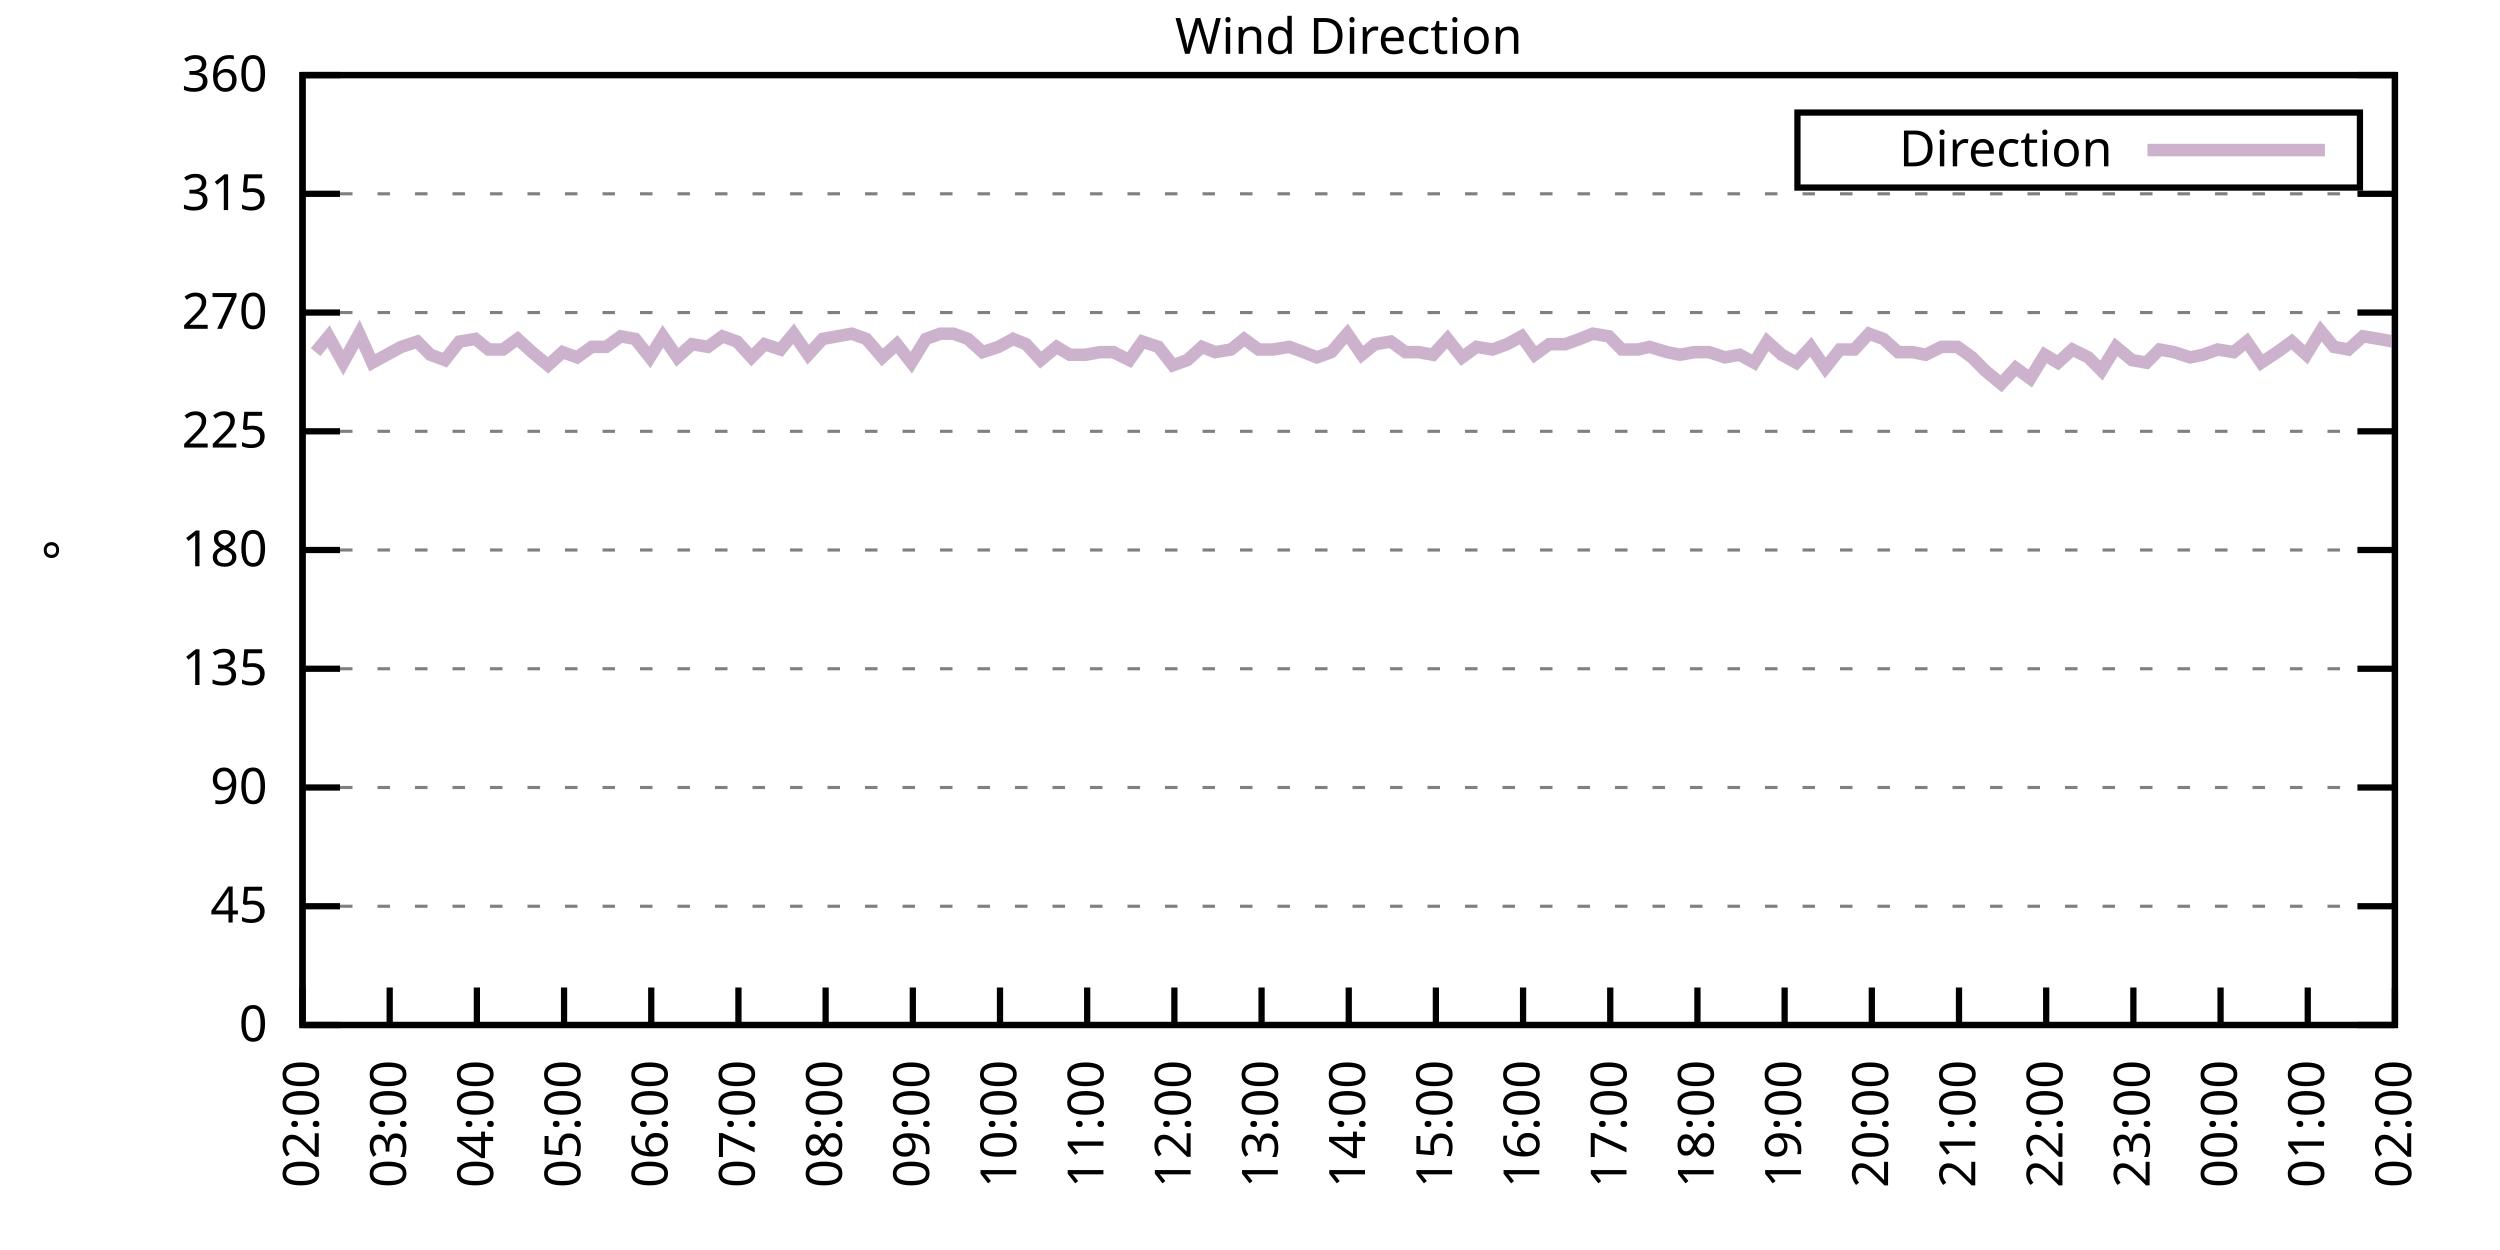
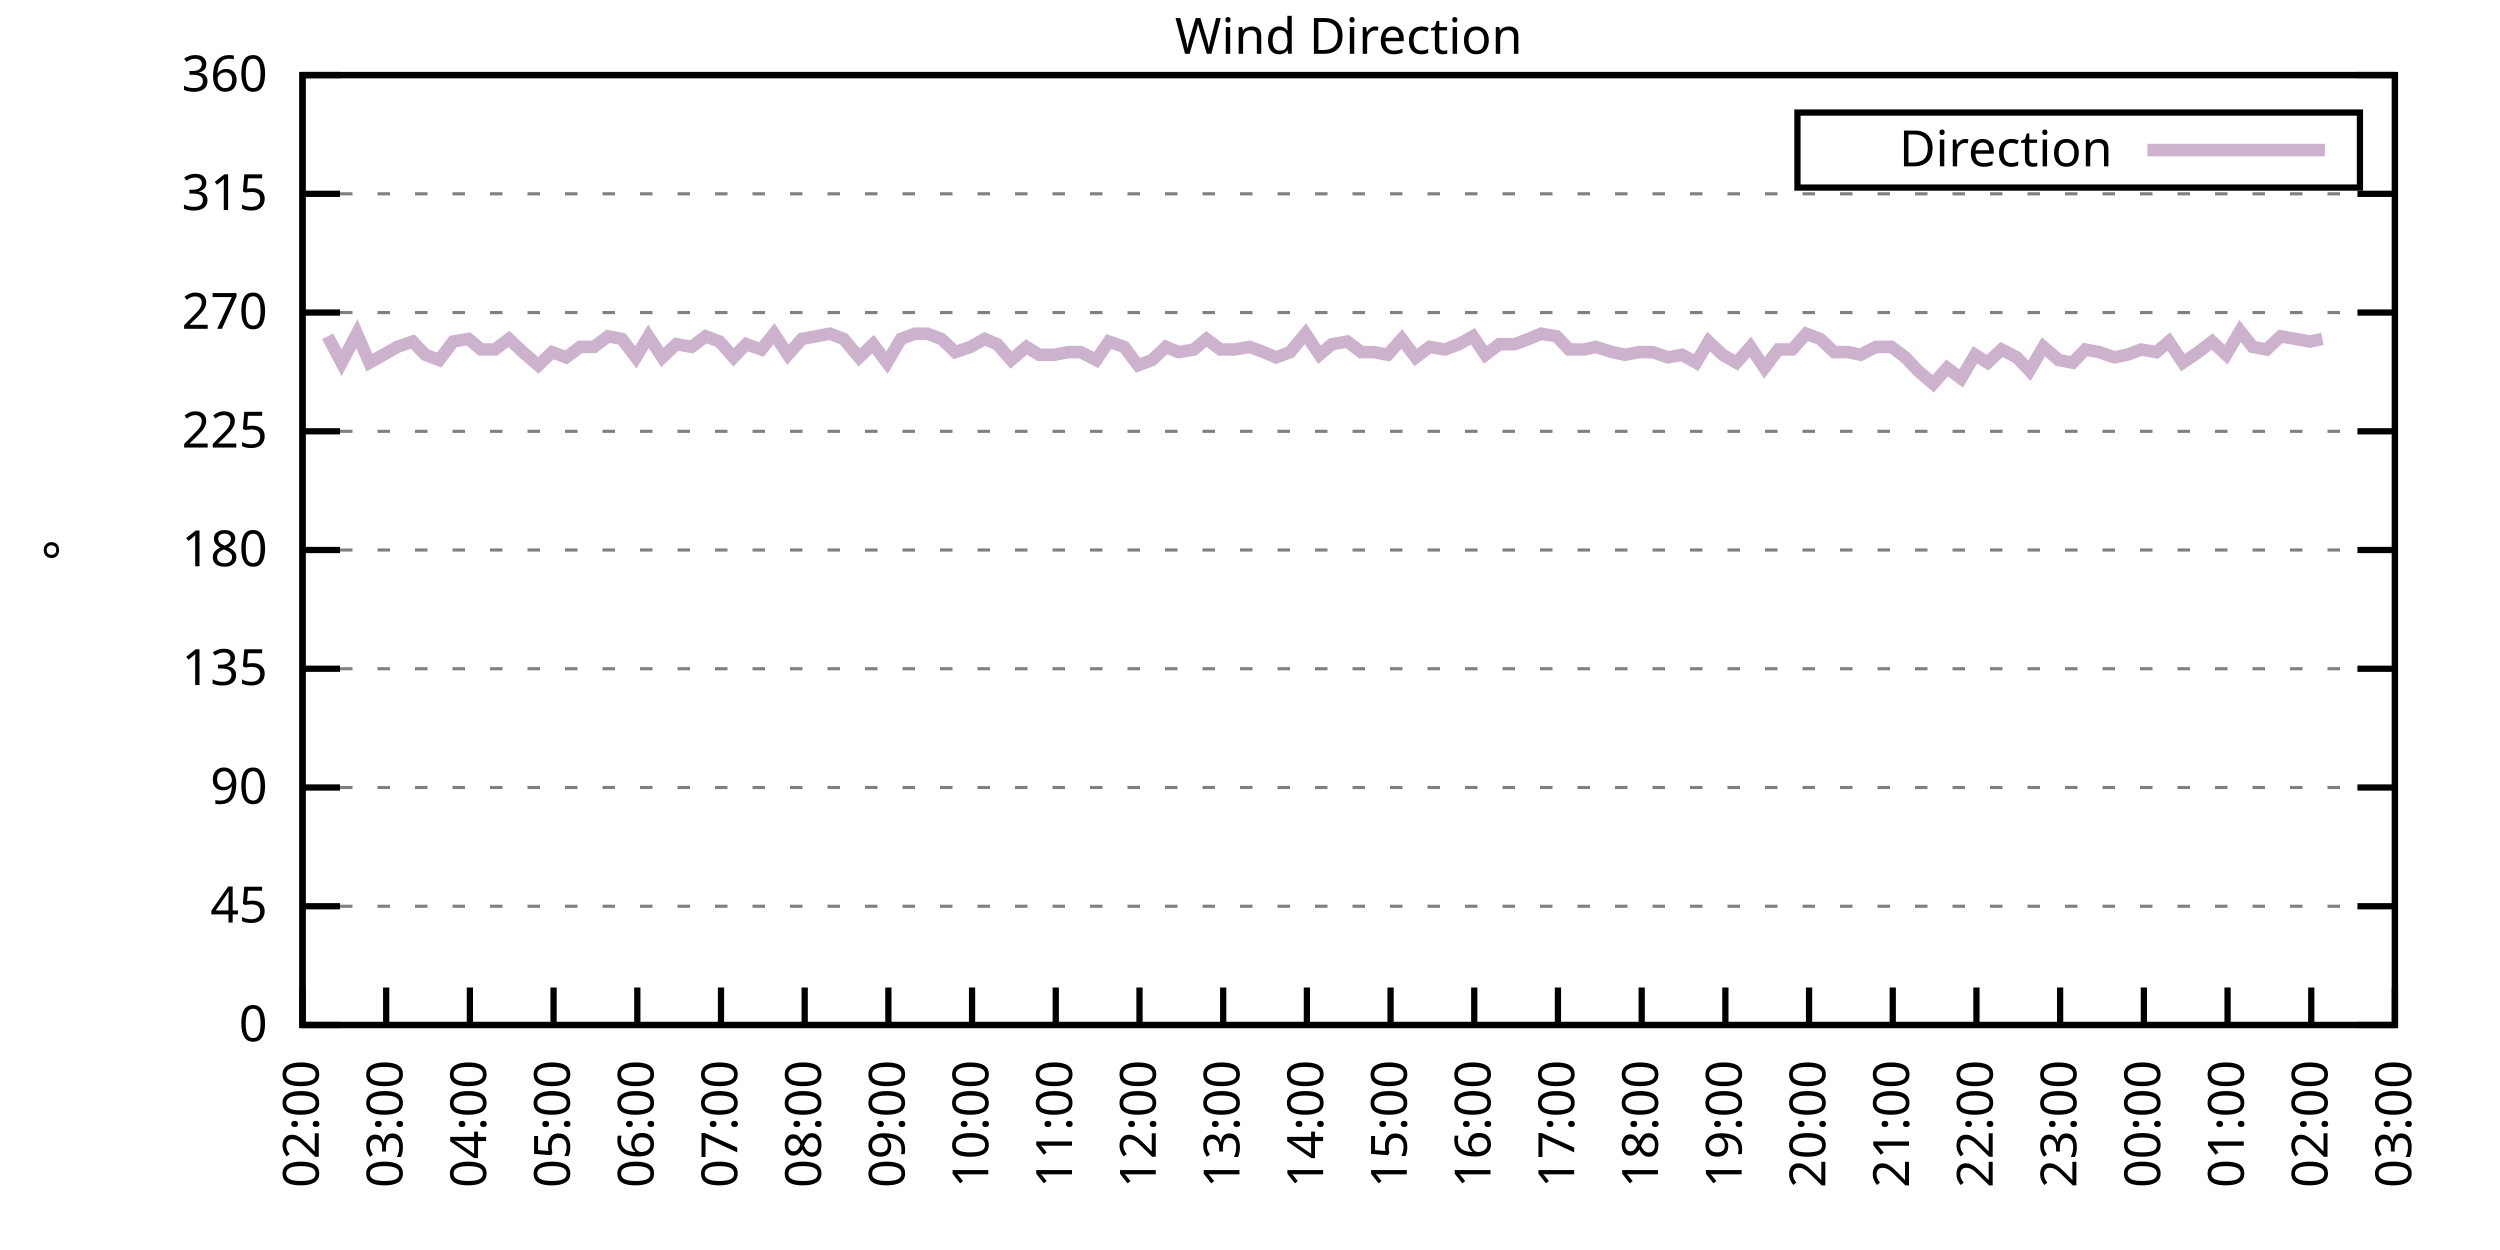
<svg xmlns="http://www.w3.org/2000/svg" xmlns:xlink="http://www.w3.org/1999/xlink" width="400" height="200" viewBox="0 0 400 200">
  <g id="gnuplot_canvas">
    <rect x="0" y="0" width="400" height="200" fill="none" />
    <defs>
      <circle id="gpDot" r="0.5" stroke-width="0.5" stroke="currentColor" />
      <path id="gpPt0" stroke-width="0.333" stroke="currentColor" d="M-1,0 h2 M0,-1 v2" />
      <path id="gpPt1" stroke-width="0.333" stroke="currentColor" d="M-1,-1 L1,1 M1,-1 L-1,1" />
      <path id="gpPt2" stroke-width="0.333" stroke="currentColor" d="M-1,0 L1,0 M0,-1 L0,1 M-1,-1 L1,1 M-1,1 L1,-1" />
      <rect id="gpPt3" stroke-width="0.333" stroke="currentColor" x="-1" y="-1" width="2" height="2" />
      <rect id="gpPt4" stroke-width="0.333" stroke="currentColor" fill="currentColor" x="-1" y="-1" width="2" height="2" />
      <circle id="gpPt5" stroke-width="0.333" stroke="currentColor" cx="0" cy="0" r="1" />
      <use xlink:href="#gpPt5" id="gpPt6" fill="currentColor" stroke="none" />
      <path id="gpPt7" stroke-width="0.333" stroke="currentColor" d="M0,-1.33 L-1.33,0.67 L1.33,0.67 z" />
      <use xlink:href="#gpPt7" id="gpPt8" fill="currentColor" stroke="none" />
      <use xlink:href="#gpPt7" id="gpPt9" stroke="currentColor" transform="rotate(180)" />
      <use xlink:href="#gpPt9" id="gpPt10" fill="currentColor" stroke="none" />
      <use xlink:href="#gpPt3" id="gpPt11" stroke="currentColor" transform="rotate(45)" />
      <use xlink:href="#gpPt11" id="gpPt12" fill="currentColor" stroke="none" />
      <path id="gpPt13" stroke-width="0.333" stroke="currentColor" d="M0,1.330 L1.265,0.411 L0.782,-1.067 L-0.782,-1.076 L-1.265,0.411 z" />
      <use xlink:href="#gpPt13" id="gpPt14" fill="currentColor" stroke="none" />
      <filter id="textbox" filterUnits="objectBoundingBox" x="0" y="0" height="1" width="1">
        <feFlood flood-color="white" flood-opacity="1" result="bgnd" />
        <feComposite in="SourceGraphic" in2="bgnd" operator="atop" />
      </filter>
      <filter id="greybox" filterUnits="objectBoundingBox" x="0" y="0" height="1" width="1">
        <feFlood flood-color="lightgrey" flood-opacity="1" result="grey" />
        <feComposite in="SourceGraphic" in2="grey" operator="atop" />
      </filter>
    </defs>
    <g fill="none" color="white" stroke="currentColor" stroke-width="1.00" stroke-linecap="butt" stroke-linejoin="miter">
</g>
    <g fill="none" color="black" stroke="currentColor" stroke-width="1.00" stroke-linecap="butt" stroke-linejoin="miter">
      <g stroke="none" shape-rendering="crispEdges">
        <polygon fill="rgb(255, 255, 255)" points="48.40,164.00 383.18,164.00 383.18,12.02 48.40,12.02 " />
      </g>
    </g>
    <g fill="none" color="black" stroke="currentColor" stroke-width="1.00" stroke-linecap="butt" stroke-linejoin="miter">
</g>
    <g fill="none" color="black" stroke="black" stroke-width="0.50" stroke-linecap="butt" stroke-linejoin="miter">
</g>
    <g fill="none" color="gray" stroke="currentColor" stroke-width="0.50" stroke-linecap="butt" stroke-linejoin="miter">
      <path stroke="gray" stroke-dasharray="2,4" class="gridline" d="M48.40,164.00 L383.19,164.00  " />
    </g>
    <g fill="none" color="gray" stroke="gray" stroke-width="1.00" stroke-linecap="butt" stroke-linejoin="miter">
</g>
    <g fill="none" color="black" stroke="currentColor" stroke-width="1.00" stroke-linecap="butt" stroke-linejoin="miter">
      <path stroke="black" d="M48.40,164.00 L54.40,164.00 M383.19,164.00 L377.19,164.00  " />
      <g transform="translate(42.80,166.60)" stroke="none" fill="black" font-family="Sans" font-size="8.00" text-anchor="end">
        <text>
          <tspan font-family="Sans"> 0</tspan>
        </text>
      </g>
    </g>
    <g fill="none" color="black" stroke="currentColor" stroke-width="1.00" stroke-linecap="butt" stroke-linejoin="miter">
</g>
    <g fill="none" color="black" stroke="black" stroke-width="0.50" stroke-linecap="butt" stroke-linejoin="miter">
</g>
    <g fill="none" color="gray" stroke="currentColor" stroke-width="0.50" stroke-linecap="butt" stroke-linejoin="miter">
      <path stroke="gray" stroke-dasharray="2,4" class="gridline" d="M48.40,145.00 L383.19,145.00  " />
    </g>
    <g fill="none" color="gray" stroke="gray" stroke-width="1.00" stroke-linecap="butt" stroke-linejoin="miter">
</g>
    <g fill="none" color="black" stroke="currentColor" stroke-width="1.00" stroke-linecap="butt" stroke-linejoin="miter">
      <path stroke="black" d="M48.40,145.00 L54.40,145.00 M383.19,145.00 L377.19,145.00  " />
      <g transform="translate(42.80,147.60)" stroke="none" fill="black" font-family="Sans" font-size="8.00" text-anchor="end">
        <text>
          <tspan font-family="Sans"> 45</tspan>
        </text>
      </g>
    </g>
    <g fill="none" color="black" stroke="currentColor" stroke-width="1.00" stroke-linecap="butt" stroke-linejoin="miter">
</g>
    <g fill="none" color="black" stroke="black" stroke-width="0.50" stroke-linecap="butt" stroke-linejoin="miter">
</g>
    <g fill="none" color="gray" stroke="currentColor" stroke-width="0.50" stroke-linecap="butt" stroke-linejoin="miter">
      <path stroke="gray" stroke-dasharray="2,4" class="gridline" d="M48.40,126.00 L383.19,126.00  " />
    </g>
    <g fill="none" color="gray" stroke="gray" stroke-width="1.00" stroke-linecap="butt" stroke-linejoin="miter">
</g>
    <g fill="none" color="black" stroke="currentColor" stroke-width="1.00" stroke-linecap="butt" stroke-linejoin="miter">
      <path stroke="black" d="M48.40,126.00 L54.40,126.00 M383.19,126.00 L377.19,126.00  " />
      <g transform="translate(42.80,128.60)" stroke="none" fill="black" font-family="Sans" font-size="8.00" text-anchor="end">
        <text>
          <tspan font-family="Sans"> 90</tspan>
        </text>
      </g>
    </g>
    <g fill="none" color="black" stroke="currentColor" stroke-width="1.00" stroke-linecap="butt" stroke-linejoin="miter">
</g>
    <g fill="none" color="black" stroke="black" stroke-width="0.50" stroke-linecap="butt" stroke-linejoin="miter">
</g>
    <g fill="none" color="gray" stroke="currentColor" stroke-width="0.50" stroke-linecap="butt" stroke-linejoin="miter">
      <path stroke="gray" stroke-dasharray="2,4" class="gridline" d="M48.40,107.00 L383.19,107.00  " />
    </g>
    <g fill="none" color="gray" stroke="gray" stroke-width="1.00" stroke-linecap="butt" stroke-linejoin="miter">
</g>
    <g fill="none" color="black" stroke="currentColor" stroke-width="1.00" stroke-linecap="butt" stroke-linejoin="miter">
      <path stroke="black" d="M48.40,107.00 L54.40,107.00 M383.19,107.00 L377.19,107.00  " />
      <g transform="translate(42.80,109.60)" stroke="none" fill="black" font-family="Sans" font-size="8.00" text-anchor="end">
        <text>
          <tspan font-family="Sans"> 135</tspan>
        </text>
      </g>
    </g>
    <g fill="none" color="black" stroke="currentColor" stroke-width="1.00" stroke-linecap="butt" stroke-linejoin="miter">
</g>
    <g fill="none" color="black" stroke="black" stroke-width="0.50" stroke-linecap="butt" stroke-linejoin="miter">
</g>
    <g fill="none" color="gray" stroke="currentColor" stroke-width="0.50" stroke-linecap="butt" stroke-linejoin="miter">
      <path stroke="gray" stroke-dasharray="2,4" class="gridline" d="M48.40,88.00 L383.19,88.00  " />
    </g>
    <g fill="none" color="gray" stroke="gray" stroke-width="1.00" stroke-linecap="butt" stroke-linejoin="miter">
</g>
    <g fill="none" color="black" stroke="currentColor" stroke-width="1.00" stroke-linecap="butt" stroke-linejoin="miter">
      <path stroke="black" d="M48.40,88.00 L54.40,88.00 M383.19,88.00 L377.19,88.00  " />
      <g transform="translate(42.80,90.60)" stroke="none" fill="black" font-family="Sans" font-size="8.00" text-anchor="end">
        <text>
          <tspan font-family="Sans"> 180</tspan>
        </text>
      </g>
    </g>
    <g fill="none" color="black" stroke="currentColor" stroke-width="1.00" stroke-linecap="butt" stroke-linejoin="miter">
</g>
    <g fill="none" color="black" stroke="black" stroke-width="0.50" stroke-linecap="butt" stroke-linejoin="miter">
</g>
    <g fill="none" color="gray" stroke="currentColor" stroke-width="0.50" stroke-linecap="butt" stroke-linejoin="miter">
      <path stroke="gray" stroke-dasharray="2,4" class="gridline" d="M48.40,69.01 L383.19,69.01  " />
    </g>
    <g fill="none" color="gray" stroke="gray" stroke-width="1.00" stroke-linecap="butt" stroke-linejoin="miter">
</g>
    <g fill="none" color="black" stroke="currentColor" stroke-width="1.00" stroke-linecap="butt" stroke-linejoin="miter">
      <path stroke="black" d="M48.40,69.01 L54.40,69.01 M383.19,69.01 L377.19,69.01  " />
      <g transform="translate(42.80,71.61)" stroke="none" fill="black" font-family="Sans" font-size="8.00" text-anchor="end">
        <text>
          <tspan font-family="Sans"> 225</tspan>
        </text>
      </g>
    </g>
    <g fill="none" color="black" stroke="currentColor" stroke-width="1.00" stroke-linecap="butt" stroke-linejoin="miter">
</g>
    <g fill="none" color="black" stroke="black" stroke-width="0.50" stroke-linecap="butt" stroke-linejoin="miter">
</g>
    <g fill="none" color="gray" stroke="currentColor" stroke-width="0.50" stroke-linecap="butt" stroke-linejoin="miter">
      <path stroke="gray" stroke-dasharray="2,4" class="gridline" d="M48.40,50.01 L383.19,50.01  " />
    </g>
    <g fill="none" color="gray" stroke="gray" stroke-width="1.00" stroke-linecap="butt" stroke-linejoin="miter">
</g>
    <g fill="none" color="black" stroke="currentColor" stroke-width="1.00" stroke-linecap="butt" stroke-linejoin="miter">
      <path stroke="black" d="M48.40,50.01 L54.40,50.01 M383.19,50.01 L377.19,50.01  " />
      <g transform="translate(42.80,52.61)" stroke="none" fill="black" font-family="Sans" font-size="8.00" text-anchor="end">
        <text>
          <tspan font-family="Sans"> 270</tspan>
        </text>
      </g>
    </g>
    <g fill="none" color="black" stroke="currentColor" stroke-width="1.00" stroke-linecap="butt" stroke-linejoin="miter">
</g>
    <g fill="none" color="black" stroke="black" stroke-width="0.50" stroke-linecap="butt" stroke-linejoin="miter">
</g>
    <g fill="none" color="gray" stroke="currentColor" stroke-width="0.50" stroke-linecap="butt" stroke-linejoin="miter">
      <path stroke="gray" stroke-dasharray="2,4" class="gridline" d="M48.40,31.01 L383.19,31.01  " />
    </g>
    <g fill="none" color="gray" stroke="gray" stroke-width="1.00" stroke-linecap="butt" stroke-linejoin="miter">
</g>
    <g fill="none" color="black" stroke="currentColor" stroke-width="1.00" stroke-linecap="butt" stroke-linejoin="miter">
      <path stroke="black" d="M48.40,31.01 L54.40,31.01 M383.19,31.01 L377.19,31.01  " />
      <g transform="translate(42.80,33.61)" stroke="none" fill="black" font-family="Sans" font-size="8.00" text-anchor="end">
        <text>
          <tspan font-family="Sans"> 315</tspan>
        </text>
      </g>
    </g>
    <g fill="none" color="black" stroke="currentColor" stroke-width="1.00" stroke-linecap="butt" stroke-linejoin="miter">
</g>
    <g fill="none" color="black" stroke="black" stroke-width="0.50" stroke-linecap="butt" stroke-linejoin="miter">
</g>
    <g fill="none" color="gray" stroke="currentColor" stroke-width="0.50" stroke-linecap="butt" stroke-linejoin="miter">
      <path stroke="gray" stroke-dasharray="2,4" class="gridline" d="M48.40,12.01 L383.19,12.01  " />
    </g>
    <g fill="none" color="gray" stroke="gray" stroke-width="1.00" stroke-linecap="butt" stroke-linejoin="miter">
</g>
    <g fill="none" color="black" stroke="currentColor" stroke-width="1.00" stroke-linecap="butt" stroke-linejoin="miter">
      <path stroke="black" d="M48.40,12.01 L54.40,12.01 M383.19,12.01 L377.19,12.01  " />
      <g transform="translate(42.80,14.61)" stroke="none" fill="black" font-family="Sans" font-size="8.00" text-anchor="end">
        <text>
          <tspan font-family="Sans"> 360</tspan>
        </text>
      </g>
    </g>
    <g fill="none" color="black" stroke="currentColor" stroke-width="1.00" stroke-linecap="butt" stroke-linejoin="miter">
      <path stroke="black" d="M48.40,164.00 L48.40,158.00  " />
      <g transform="translate(51.00,169.60) rotate(270.00)" stroke="none" fill="black" font-family="Sans" font-size="8.00" text-anchor="end">
        <text>
          <tspan font-family="Sans">02:00</tspan>
        </text>
      </g>
    </g>
    <g fill="none" color="black" stroke="currentColor" stroke-width="1.00" stroke-linecap="butt" stroke-linejoin="miter">
-       <path stroke="black" d="M62.35,164.00 L62.35,158.00  " />
-       <g transform="translate(64.95,169.60) rotate(270.00)" stroke="none" fill="black" font-family="Sans" font-size="8.00" text-anchor="end">
+       <path stroke="black" d="M61.79,164.00 L61.79,158.00  " />
+       <g transform="translate(64.39,169.60) rotate(270.00)" stroke="none" fill="black" font-family="Sans" font-size="8.00" text-anchor="end">
        <text>
          <tspan font-family="Sans">03:00</tspan>
        </text>
      </g>
    </g>
    <g fill="none" color="black" stroke="currentColor" stroke-width="1.00" stroke-linecap="butt" stroke-linejoin="miter">
-       <path stroke="black" d="M76.30,164.00 L76.30,158.00  " />
-       <g transform="translate(78.90,169.60) rotate(270.00)" stroke="none" fill="black" font-family="Sans" font-size="8.00" text-anchor="end">
+       <path stroke="black" d="M75.18,164.00 L75.18,158.00  " />
+       <g transform="translate(77.78,169.60) rotate(270.00)" stroke="none" fill="black" font-family="Sans" font-size="8.00" text-anchor="end">
        <text>
          <tspan font-family="Sans">04:00</tspan>
        </text>
      </g>
    </g>
    <g fill="none" color="black" stroke="currentColor" stroke-width="1.00" stroke-linecap="butt" stroke-linejoin="miter">
-       <path stroke="black" d="M90.25,164.00 L90.25,158.00  " />
-       <g transform="translate(92.85,169.60) rotate(270.00)" stroke="none" fill="black" font-family="Sans" font-size="8.00" text-anchor="end">
+       <path stroke="black" d="M88.57,164.00 L88.57,158.00  " />
+       <g transform="translate(91.17,169.60) rotate(270.00)" stroke="none" fill="black" font-family="Sans" font-size="8.00" text-anchor="end">
        <text>
          <tspan font-family="Sans">05:00</tspan>
        </text>
      </g>
    </g>
    <g fill="none" color="black" stroke="currentColor" stroke-width="1.00" stroke-linecap="butt" stroke-linejoin="miter">
-       <path stroke="black" d="M104.20,164.00 L104.20,158.00  " />
-       <g transform="translate(106.80,169.60) rotate(270.00)" stroke="none" fill="black" font-family="Sans" font-size="8.00" text-anchor="end">
+       <path stroke="black" d="M101.97,164.00 L101.97,158.00  " />
+       <g transform="translate(104.57,169.60) rotate(270.00)" stroke="none" fill="black" font-family="Sans" font-size="8.00" text-anchor="end">
        <text>
          <tspan font-family="Sans">06:00</tspan>
        </text>
      </g>
    </g>
    <g fill="none" color="black" stroke="currentColor" stroke-width="1.00" stroke-linecap="butt" stroke-linejoin="miter">
-       <path stroke="black" d="M118.15,164.00 L118.15,158.00  " />
-       <g transform="translate(120.75,169.60) rotate(270.00)" stroke="none" fill="black" font-family="Sans" font-size="8.00" text-anchor="end">
+       <path stroke="black" d="M115.36,164.00 L115.36,158.00  " />
+       <g transform="translate(117.96,169.60) rotate(270.00)" stroke="none" fill="black" font-family="Sans" font-size="8.00" text-anchor="end">
        <text>
          <tspan font-family="Sans">07:00</tspan>
        </text>
      </g>
    </g>
    <g fill="none" color="black" stroke="currentColor" stroke-width="1.00" stroke-linecap="butt" stroke-linejoin="miter">
-       <path stroke="black" d="M132.10,164.00 L132.10,158.00  " />
-       <g transform="translate(134.70,169.60) rotate(270.00)" stroke="none" fill="black" font-family="Sans" font-size="8.00" text-anchor="end">
+       <path stroke="black" d="M128.75,164.00 L128.75,158.00  " />
+       <g transform="translate(131.35,169.60) rotate(270.00)" stroke="none" fill="black" font-family="Sans" font-size="8.00" text-anchor="end">
        <text>
          <tspan font-family="Sans">08:00</tspan>
        </text>
      </g>
    </g>
    <g fill="none" color="black" stroke="currentColor" stroke-width="1.00" stroke-linecap="butt" stroke-linejoin="miter">
-       <path stroke="black" d="M146.05,164.00 L146.05,158.00  " />
-       <g transform="translate(148.65,169.60) rotate(270.00)" stroke="none" fill="black" font-family="Sans" font-size="8.00" text-anchor="end">
+       <path stroke="black" d="M142.14,164.00 L142.14,158.00  " />
+       <g transform="translate(144.74,169.60) rotate(270.00)" stroke="none" fill="black" font-family="Sans" font-size="8.00" text-anchor="end">
        <text>
          <tspan font-family="Sans">09:00</tspan>
        </text>
      </g>
    </g>
    <g fill="none" color="black" stroke="currentColor" stroke-width="1.00" stroke-linecap="butt" stroke-linejoin="miter">
-       <path stroke="black" d="M160.00,164.00 L160.00,158.00  " />
-       <g transform="translate(162.60,169.60) rotate(270.00)" stroke="none" fill="black" font-family="Sans" font-size="8.00" text-anchor="end">
+       <path stroke="black" d="M155.53,164.00 L155.53,158.00  " />
+       <g transform="translate(158.13,169.60) rotate(270.00)" stroke="none" fill="black" font-family="Sans" font-size="8.00" text-anchor="end">
        <text>
          <tspan font-family="Sans">10:00</tspan>
        </text>
      </g>
    </g>
    <g fill="none" color="black" stroke="currentColor" stroke-width="1.00" stroke-linecap="butt" stroke-linejoin="miter">
-       <path stroke="black" d="M173.95,164.00 L173.95,158.00  " />
-       <g transform="translate(176.55,169.60) rotate(270.00)" stroke="none" fill="black" font-family="Sans" font-size="8.00" text-anchor="end">
+       <path stroke="black" d="M168.92,164.00 L168.92,158.00  " />
+       <g transform="translate(171.52,169.60) rotate(270.00)" stroke="none" fill="black" font-family="Sans" font-size="8.00" text-anchor="end">
        <text>
          <tspan font-family="Sans">11:00</tspan>
        </text>
      </g>
    </g>
    <g fill="none" color="black" stroke="currentColor" stroke-width="1.00" stroke-linecap="butt" stroke-linejoin="miter">
-       <path stroke="black" d="M187.90,164.00 L187.90,158.00  " />
-       <g transform="translate(190.50,169.60) rotate(270.00)" stroke="none" fill="black" font-family="Sans" font-size="8.00" text-anchor="end">
+       <path stroke="black" d="M182.32,164.00 L182.32,158.00  " />
+       <g transform="translate(184.92,169.60) rotate(270.00)" stroke="none" fill="black" font-family="Sans" font-size="8.00" text-anchor="end">
        <text>
          <tspan font-family="Sans">12:00</tspan>
        </text>
      </g>
    </g>
    <g fill="none" color="black" stroke="currentColor" stroke-width="1.00" stroke-linecap="butt" stroke-linejoin="miter">
-       <path stroke="black" d="M201.85,164.00 L201.85,158.00  " />
-       <g transform="translate(204.45,169.60) rotate(270.00)" stroke="none" fill="black" font-family="Sans" font-size="8.00" text-anchor="end">
+       <path stroke="black" d="M195.71,164.00 L195.71,158.00  " />
+       <g transform="translate(198.31,169.60) rotate(270.00)" stroke="none" fill="black" font-family="Sans" font-size="8.00" text-anchor="end">
        <text>
          <tspan font-family="Sans">13:00</tspan>
        </text>
      </g>
    </g>
    <g fill="none" color="black" stroke="currentColor" stroke-width="1.00" stroke-linecap="butt" stroke-linejoin="miter">
-       <path stroke="black" d="M215.80,164.00 L215.80,158.00  " />
-       <g transform="translate(218.40,169.60) rotate(270.00)" stroke="none" fill="black" font-family="Sans" font-size="8.00" text-anchor="end">
+       <path stroke="black" d="M209.10,164.00 L209.10,158.00  " />
+       <g transform="translate(211.70,169.60) rotate(270.00)" stroke="none" fill="black" font-family="Sans" font-size="8.00" text-anchor="end">
        <text>
          <tspan font-family="Sans">14:00</tspan>
        </text>
      </g>
    </g>
    <g fill="none" color="black" stroke="currentColor" stroke-width="1.00" stroke-linecap="butt" stroke-linejoin="miter">
-       <path stroke="black" d="M229.74,164.00 L229.74,158.00  " />
-       <g transform="translate(232.34,169.60) rotate(270.00)" stroke="none" fill="black" font-family="Sans" font-size="8.00" text-anchor="end">
+       <path stroke="black" d="M222.49,164.00 L222.49,158.00  " />
+       <g transform="translate(225.09,169.60) rotate(270.00)" stroke="none" fill="black" font-family="Sans" font-size="8.00" text-anchor="end">
        <text>
          <tspan font-family="Sans">15:00</tspan>
        </text>
      </g>
    </g>
    <g fill="none" color="black" stroke="currentColor" stroke-width="1.00" stroke-linecap="butt" stroke-linejoin="miter">
-       <path stroke="black" d="M243.69,164.00 L243.69,158.00  " />
-       <g transform="translate(246.29,169.60) rotate(270.00)" stroke="none" fill="black" font-family="Sans" font-size="8.00" text-anchor="end">
+       <path stroke="black" d="M235.88,164.00 L235.88,158.00  " />
+       <g transform="translate(238.48,169.60) rotate(270.00)" stroke="none" fill="black" font-family="Sans" font-size="8.00" text-anchor="end">
        <text>
          <tspan font-family="Sans">16:00</tspan>
        </text>
      </g>
    </g>
    <g fill="none" color="black" stroke="currentColor" stroke-width="1.00" stroke-linecap="butt" stroke-linejoin="miter">
-       <path stroke="black" d="M257.64,164.00 L257.64,158.00  " />
-       <g transform="translate(260.24,169.60) rotate(270.00)" stroke="none" fill="black" font-family="Sans" font-size="8.00" text-anchor="end">
+       <path stroke="black" d="M249.27,164.00 L249.27,158.00  " />
+       <g transform="translate(251.87,169.60) rotate(270.00)" stroke="none" fill="black" font-family="Sans" font-size="8.00" text-anchor="end">
        <text>
          <tspan font-family="Sans">17:00</tspan>
        </text>
      </g>
    </g>
    <g fill="none" color="black" stroke="currentColor" stroke-width="1.00" stroke-linecap="butt" stroke-linejoin="miter">
-       <path stroke="black" d="M271.59,164.00 L271.59,158.00  " />
-       <g transform="translate(274.19,169.60) rotate(270.00)" stroke="none" fill="black" font-family="Sans" font-size="8.00" text-anchor="end">
+       <path stroke="black" d="M262.67,164.00 L262.67,158.00  " />
+       <g transform="translate(265.27,169.60) rotate(270.00)" stroke="none" fill="black" font-family="Sans" font-size="8.00" text-anchor="end">
        <text>
          <tspan font-family="Sans">18:00</tspan>
        </text>
      </g>
    </g>
    <g fill="none" color="black" stroke="currentColor" stroke-width="1.00" stroke-linecap="butt" stroke-linejoin="miter">
-       <path stroke="black" d="M285.54,164.00 L285.54,158.00  " />
-       <g transform="translate(288.14,169.60) rotate(270.00)" stroke="none" fill="black" font-family="Sans" font-size="8.00" text-anchor="end">
+       <path stroke="black" d="M276.06,164.00 L276.06,158.00  " />
+       <g transform="translate(278.66,169.60) rotate(270.00)" stroke="none" fill="black" font-family="Sans" font-size="8.00" text-anchor="end">
        <text>
          <tspan font-family="Sans">19:00</tspan>
        </text>
      </g>
    </g>
    <g fill="none" color="black" stroke="currentColor" stroke-width="1.00" stroke-linecap="butt" stroke-linejoin="miter">
-       <path stroke="black" d="M299.49,164.00 L299.49,158.00  " />
-       <g transform="translate(302.09,169.60) rotate(270.00)" stroke="none" fill="black" font-family="Sans" font-size="8.00" text-anchor="end">
+       <path stroke="black" d="M289.45,164.00 L289.45,158.00  " />
+       <g transform="translate(292.05,169.60) rotate(270.00)" stroke="none" fill="black" font-family="Sans" font-size="8.00" text-anchor="end">
        <text>
          <tspan font-family="Sans">20:00</tspan>
        </text>
      </g>
    </g>
    <g fill="none" color="black" stroke="currentColor" stroke-width="1.00" stroke-linecap="butt" stroke-linejoin="miter">
-       <path stroke="black" d="M313.44,164.00 L313.44,158.00  " />
-       <g transform="translate(316.04,169.60) rotate(270.00)" stroke="none" fill="black" font-family="Sans" font-size="8.00" text-anchor="end">
+       <path stroke="black" d="M302.84,164.00 L302.84,158.00  " />
+       <g transform="translate(305.44,169.60) rotate(270.00)" stroke="none" fill="black" font-family="Sans" font-size="8.00" text-anchor="end">
        <text>
          <tspan font-family="Sans">21:00</tspan>
        </text>
      </g>
    </g>
    <g fill="none" color="black" stroke="currentColor" stroke-width="1.00" stroke-linecap="butt" stroke-linejoin="miter">
-       <path stroke="black" d="M327.39,164.00 L327.39,158.00  " />
-       <g transform="translate(329.99,169.60) rotate(270.00)" stroke="none" fill="black" font-family="Sans" font-size="8.00" text-anchor="end">
+       <path stroke="black" d="M316.23,164.00 L316.23,158.00  " />
+       <g transform="translate(318.83,169.60) rotate(270.00)" stroke="none" fill="black" font-family="Sans" font-size="8.00" text-anchor="end">
        <text>
          <tspan font-family="Sans">22:00</tspan>
        </text>
      </g>
    </g>
    <g fill="none" color="black" stroke="currentColor" stroke-width="1.00" stroke-linecap="butt" stroke-linejoin="miter">
-       <path stroke="black" d="M341.34,164.00 L341.34,158.00  " />
-       <g transform="translate(343.94,169.60) rotate(270.00)" stroke="none" fill="black" font-family="Sans" font-size="8.00" text-anchor="end">
+       <path stroke="black" d="M329.62,164.00 L329.62,158.00  " />
+       <g transform="translate(332.22,169.60) rotate(270.00)" stroke="none" fill="black" font-family="Sans" font-size="8.00" text-anchor="end">
        <text>
          <tspan font-family="Sans">23:00</tspan>
        </text>
      </g>
    </g>
    <g fill="none" color="black" stroke="currentColor" stroke-width="1.00" stroke-linecap="butt" stroke-linejoin="miter">
-       <path stroke="black" d="M355.29,164.00 L355.29,158.00  " />
-       <g transform="translate(357.89,169.60) rotate(270.00)" stroke="none" fill="black" font-family="Sans" font-size="8.00" text-anchor="end">
+       <path stroke="black" d="M343.02,164.00 L343.02,158.00  " />
+       <g transform="translate(345.62,169.60) rotate(270.00)" stroke="none" fill="black" font-family="Sans" font-size="8.00" text-anchor="end">
        <text>
          <tspan font-family="Sans">00:00</tspan>
        </text>
      </g>
    </g>
    <g fill="none" color="black" stroke="currentColor" stroke-width="1.00" stroke-linecap="butt" stroke-linejoin="miter">
-       <path stroke="black" d="M369.24,164.00 L369.24,158.00  " />
-       <g transform="translate(371.84,169.60) rotate(270.00)" stroke="none" fill="black" font-family="Sans" font-size="8.00" text-anchor="end">
+       <path stroke="black" d="M356.41,164.00 L356.41,158.00  " />
+       <g transform="translate(359.01,169.60) rotate(270.00)" stroke="none" fill="black" font-family="Sans" font-size="8.00" text-anchor="end">
        <text>
          <tspan font-family="Sans">01:00</tspan>
+         </text>
+       </g>
+     </g>
+     <g fill="none" color="black" stroke="currentColor" stroke-width="1.00" stroke-linecap="butt" stroke-linejoin="miter">
+       <path stroke="black" d="M369.80,164.00 L369.80,158.00  " />
+       <g transform="translate(372.40,169.60) rotate(270.00)" stroke="none" fill="black" font-family="Sans" font-size="8.00" text-anchor="end">
+         <text>
+           <tspan font-family="Sans">02:00</tspan>
        </text>
      </g>
    </g>
    <g fill="none" color="black" stroke="currentColor" stroke-width="1.00" stroke-linecap="butt" stroke-linejoin="miter">
      <path stroke="black" d="M383.19,164.00 L383.19,158.00  " />
      <g transform="translate(385.79,169.60) rotate(270.00)" stroke="none" fill="black" font-family="Sans" font-size="8.00" text-anchor="end">
        <text>
-           <tspan font-family="Sans">02:00</tspan>
+           <tspan font-family="Sans">03:00</tspan>
        </text>
      </g>
    </g>
    <g fill="none" color="black" stroke="currentColor" stroke-width="1.00" stroke-linecap="butt" stroke-linejoin="miter">
</g>
    <g fill="none" color="black" stroke="currentColor" stroke-width="1.00" stroke-linecap="butt" stroke-linejoin="miter">
      <path stroke="black" d="M48.40,12.01 L48.40,164.00 L383.19,164.00 L383.19,12.01 L48.40,12.01 Z  " />
    </g>
    <g fill="none" color="black" stroke="currentColor" stroke-width="1.00" stroke-linecap="butt" stroke-linejoin="miter">
</g>
    <g fill="none" color="black" stroke="currentColor" stroke-width="1.00" stroke-linecap="butt" stroke-linejoin="miter">
      <path stroke="black" d="M287.59,30.01 L287.59,18.01 L377.59,18.01 L377.59,30.01 L287.59,30.01 Z  " />
    </g>
    <g id="Wind_direction_plot_1">
      <g fill="none" color="white" stroke="black" stroke-width="2.00" stroke-linecap="butt" stroke-linejoin="miter">
</g>
      <g fill="none" color="black" stroke="currentColor" stroke-width="2.00" stroke-linecap="butt" stroke-linejoin="miter">
        <g transform="translate(337.99,26.61)" stroke="none" fill="black" font-family="Sans" font-size="8.00" text-anchor="end">
          <text>
            <tspan font-family="Sans">Direction</tspan>
          </text>
        </g>
      </g>
      <g fill="none" color="black" stroke="currentColor" stroke-width="2.00" stroke-linecap="butt" stroke-linejoin="miter">
-         <path stroke="rgb(204, 178, 204)" d="M343.59,24.01 L371.99,24.01 M50.49,56.34 L52.58,53.81 L54.91,58.03 L57.47,53.39 L59.56,58.03 L61.88,56.76   L64.21,55.50 L66.77,54.65 L68.86,56.76 L71.18,57.61 L73.51,54.65 L76.07,54.23 L78.16,55.92 L80.48,55.92   L82.81,54.23 L85.13,56.34 L87.69,58.45 L90.02,56.34 L92.34,57.18 L94.67,55.50 L96.99,55.50 L99.32,53.81   L101.64,54.23 L103.97,57.18 L106.06,53.81 L108.38,57.18 L110.71,55.07 L113.27,55.50 L115.59,53.81 L117.92,54.65   L120.24,57.18 L122.33,55.07 L124.89,55.92 L126.98,53.39 L129.31,56.76 L131.63,54.23 L133.96,53.81 L136.28,53.39   L138.61,54.23 L141.16,57.18 L143.49,55.07 L145.81,58.03 L148.14,54.23 L150.46,53.39 L152.56,53.39 L154.88,54.23   L157.21,56.34 L159.76,55.50 L162.09,54.23 L164.18,55.07 L166.51,57.61 L169.06,55.50 L171.16,56.76 L173.71,56.76   L176.04,56.34 L178.13,56.34 L180.69,57.61 L182.78,54.65 L185.34,55.50 L187.66,58.45 L189.99,57.61 L192.31,55.50   L194.41,56.34 L196.96,55.92 L199.06,54.23 L201.38,55.92 L203.71,55.92 L206.26,55.50 L208.59,56.34 L210.68,57.18   L213.01,56.34 L215.56,53.39 L217.89,56.76 L219.98,55.07 L222.54,54.65 L224.86,56.34 L226.95,56.34 L229.28,56.76   L231.60,54.23 L233.93,57.18 L236.25,55.50 L238.81,55.92 L241.14,55.07 L243.46,53.81 L245.55,56.76 L247.88,55.07   L250.44,55.07 L252.76,54.23 L254.85,53.39 L257.41,53.81 L259.50,55.92 L262.06,55.92 L263.92,55.50 L266.71,56.34   L268.80,56.76 L271.13,56.34 L273.45,56.34 L276.01,57.18 L278.34,56.76 L280.66,58.03 L282.75,54.65 L285.08,56.76   L287.40,58.03 L289.73,55.50 L292.05,58.87 L294.38,55.92 L296.70,55.92 L299.03,53.39 L301.35,54.23 L303.68,56.34   L306.00,56.34 L308.09,56.76 L310.65,55.50 L313.21,55.50 L315.53,57.18 L317.63,59.30 L320.18,61.41 L322.51,58.87   L324.83,60.56 L327.16,56.76 L329.25,58.03 L331.58,55.92 L334.13,57.18 L336.23,59.30 L338.55,55.50 L341.11,57.61   L343.43,58.03 L345.53,55.92 L347.85,56.34 L350.41,57.18 L352.50,56.76 L354.83,55.92 L357.38,56.34 L359.48,54.65   L361.80,58.03 L364.36,56.34 L366.68,54.65 L369.01,56.76 L371.33,52.96 L373.43,55.50 L375.75,55.92 L378.08,53.81   L380.63,54.23 L382.96,54.65  " />
+         <path stroke="rgb(204, 178, 204)" d="M343.59,24.01 L371.99,24.01 M52.42,53.81 L54.65,58.03 L57.10,53.39 L59.11,58.03 L61.35,56.76 L63.58,55.50   L66.03,54.65 L68.04,56.76 L70.27,57.61 L72.50,54.65 L74.96,54.23 L76.97,55.92 L79.20,55.92 L81.43,54.23   L83.66,56.34 L86.12,58.45 L88.35,56.34 L90.58,57.18 L92.82,55.50 L95.05,55.50 L97.28,53.81 L99.51,54.23   L101.74,57.18 L103.75,53.81 L105.98,57.18 L108.22,55.07 L110.67,55.50 L112.90,53.81 L115.13,54.65 L117.37,57.18   L119.38,55.07 L121.83,55.92 L123.84,53.39 L126.07,56.76 L128.30,54.23 L130.54,53.81 L132.77,53.39 L135.00,54.23   L137.45,57.18 L139.69,55.07 L141.92,58.03 L144.15,54.23 L146.38,53.39 L148.39,53.39 L150.62,54.23 L152.85,56.34   L155.31,55.50 L157.54,54.23 L159.55,55.07 L161.78,57.61 L164.24,55.50 L166.25,56.76 L168.70,56.76 L170.93,56.34   L172.94,56.34 L175.40,57.61 L177.41,54.65 L179.86,55.50 L182.09,58.45 L184.32,57.61 L186.56,55.50 L188.57,56.34   L191.02,55.92 L193.03,54.23 L195.26,55.92 L197.49,55.92 L199.95,55.50 L202.18,56.34 L204.19,57.18 L206.42,56.34   L208.88,53.39 L211.11,56.76 L213.12,55.07 L215.57,54.65 L217.80,56.34 L219.81,56.34 L222.04,56.76 L224.28,54.23   L226.51,57.18 L228.74,55.50 L231.20,55.92 L233.43,55.07 L235.66,53.81 L237.67,56.76 L239.90,55.07 L242.36,55.07   L244.59,54.23 L246.60,53.39 L249.05,53.81 L251.06,55.92 L253.51,55.92 L255.30,55.50 L257.98,56.34 L259.99,56.76   L262.22,56.34 L264.45,56.34 L266.91,57.18 L269.14,56.76 L271.37,58.03 L273.38,54.65 L275.61,56.76 L277.84,58.03   L280.07,55.50 L282.31,58.87 L284.54,55.92 L286.77,55.92 L289.00,53.39 L291.23,54.23 L293.47,56.34 L295.70,56.34   L297.71,56.76 L300.16,55.50 L302.62,55.50 L304.85,57.18 L306.86,59.30 L309.31,61.41 L311.54,58.87 L313.78,60.56   L316.01,56.76 L318.02,58.03 L320.25,55.92 L322.70,57.18 L324.71,59.30 L326.95,55.50 L329.40,57.61 L331.63,58.03   L333.64,55.92 L335.87,56.34 L338.33,57.18 L340.34,56.76 L342.57,55.92 L345.02,56.34 L347.03,54.65 L349.26,58.03   L351.72,56.34 L353.95,54.65 L356.18,56.76 L358.42,52.96 L360.42,55.50 L362.66,55.92 L364.89,53.81 L367.34,54.23   L369.58,54.65 L371.58,54.23  " />
      </g>
    </g>
    <g fill="none" color="black" stroke="currentColor" stroke-width="2.00" stroke-linecap="butt" stroke-linejoin="miter">
</g>
    <g fill="none" color="black" stroke="black" stroke-width="1.00" stroke-linecap="butt" stroke-linejoin="miter">
</g>
    <g fill="none" color="black" stroke="currentColor" stroke-width="1.00" stroke-linecap="butt" stroke-linejoin="miter">
      <path stroke="black" d="M48.40,12.01 L48.40,164.00 L383.19,164.00 L383.19,12.01 L48.40,12.01 Z  " />
      <g transform="translate(12.80,88.01) rotate(270.00)" stroke="none" fill="black" font-family="Sans" font-size="8.00" text-anchor="middle">
        <text>
          <tspan font-family="Sans">°</tspan>
        </text>
      </g>
    </g>
    <g fill="none" color="black" stroke="currentColor" stroke-width="1.00" stroke-linecap="butt" stroke-linejoin="miter">
</g>
    <g fill="none" color="black" stroke="currentColor" stroke-width="1.00" stroke-linecap="butt" stroke-linejoin="miter">
      <g transform="translate(215.79,8.61)" stroke="none" fill="black" font-family="Sans" font-size="8.00" text-anchor="middle">
        <text>
          <tspan font-family="Sans">Wind Direction</tspan>
        </text>
      </g>
    </g>
    <g fill="none" color="black" stroke="currentColor" stroke-width="1.00" stroke-linecap="butt" stroke-linejoin="miter">
</g>
  </g>
</svg>
